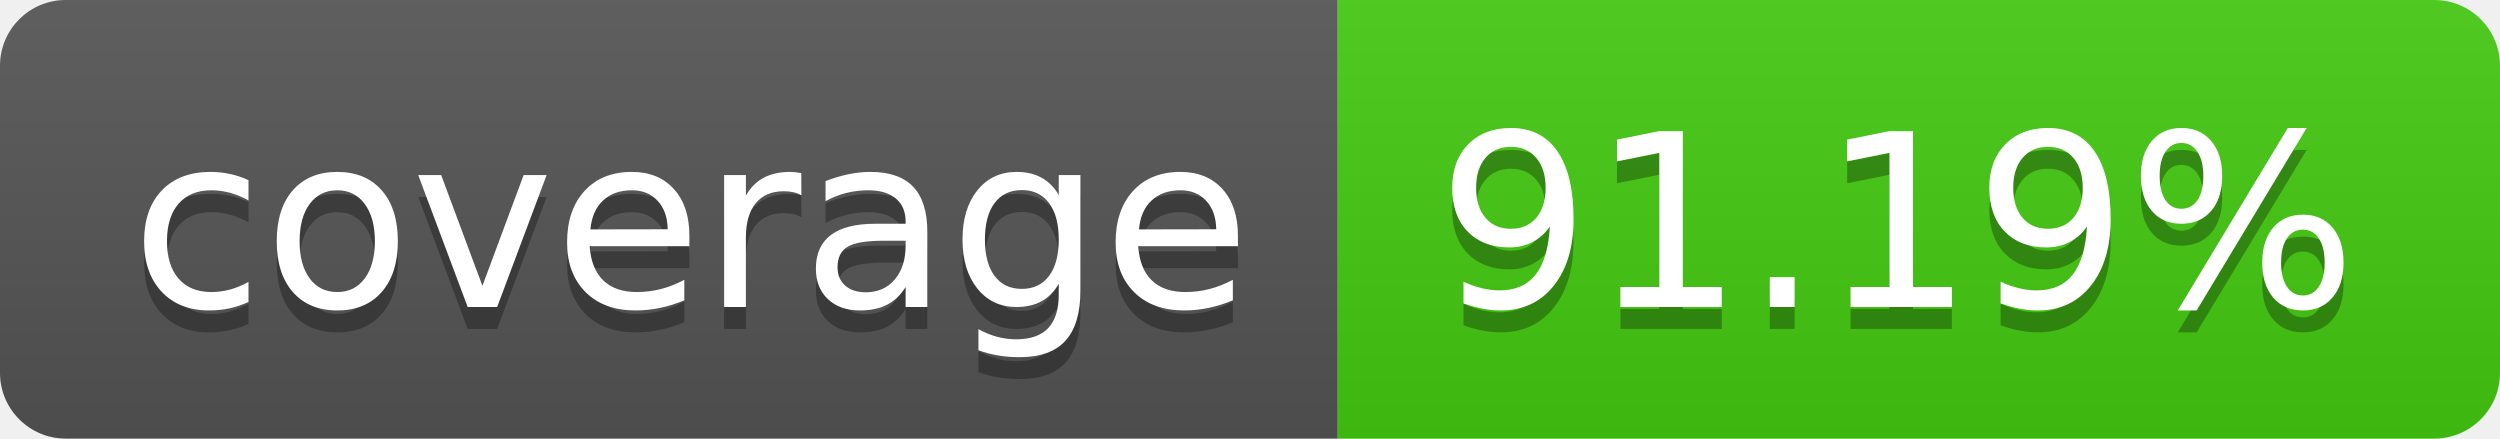
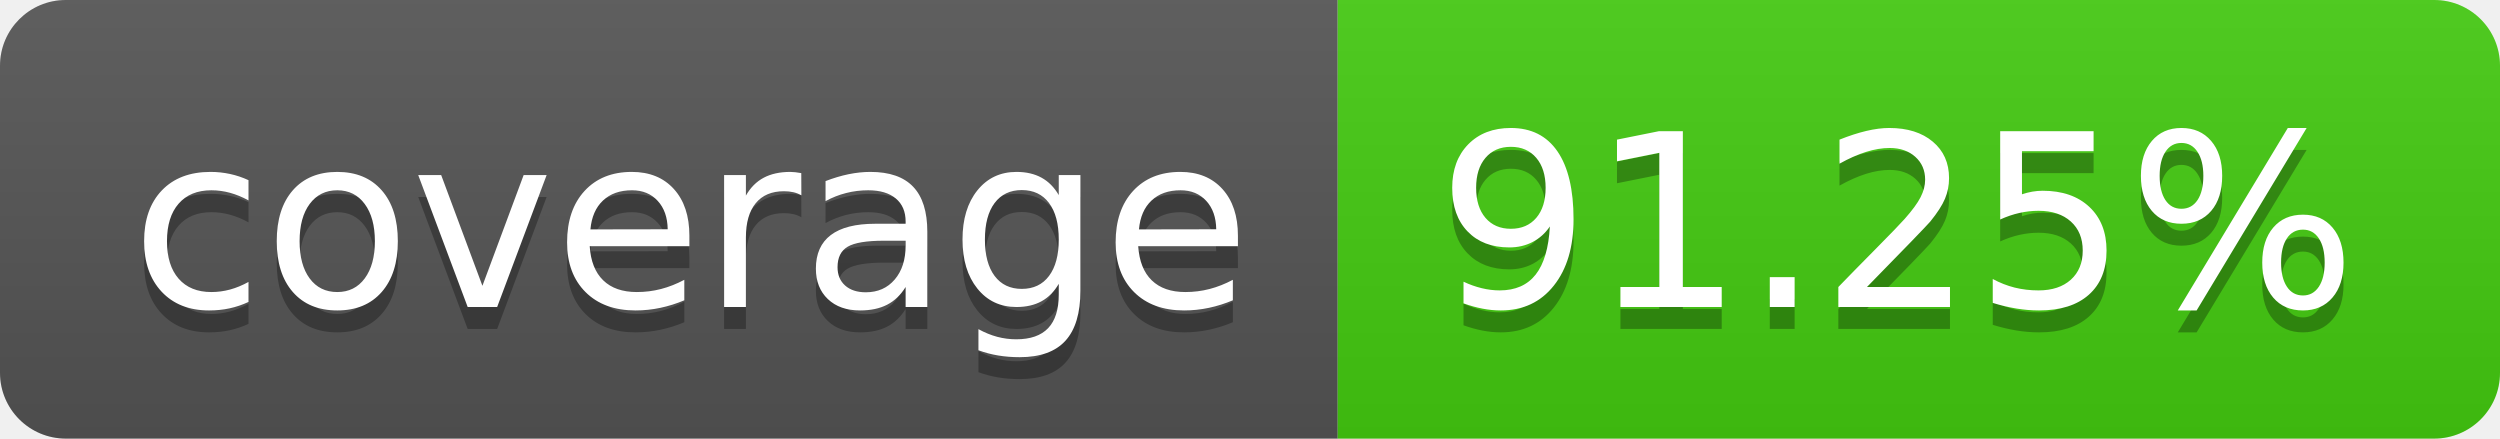
- <svg xmlns="http://www.w3.org/2000/svg" width="114" height="20" role="img" aria-label="coverage: 91.19%">
+ <svg xmlns="http://www.w3.org/2000/svg" width="114" height="20" role="img" aria-label="coverage: 91.25%">
  <linearGradient id="s" x2="0" y2="100%">
    <stop offset="0" stop-color="#bbb" stop-opacity=".1" />
    <stop offset="1" stop-opacity=".1" />
  </linearGradient>
  <clipPath id="r">
    <rect width="114" height="20" rx="3" fill="#fff" />
  </clipPath>
  <g clip-path="url(#r)">
    <rect width="61" height="20" fill="#555" />
    <rect x="61" width="53" height="20" fill="#4c1" />
    <rect width="114" height="20" fill="url(#s)" />
  </g>
  <g fill="#fff" text-anchor="middle" font-family="Verdana,Geneva,DejaVu Sans,sans-serif" text-rendering="geometricPrecision" font-size="110">
    <text aria-hidden="true" x="315" y="150" fill="#010101" fill-opacity=".3" transform="scale(.1)" textLength="510">coverage</text>
    <text x="315" y="140" transform="scale(.1)" fill="#fff" textLength="510">coverage</text>
-     <text aria-hidden="true" x="865" y="150" fill="#010101" fill-opacity=".3" transform="scale(.1)" textLength="430">91.19%</text>
-     <text x="865" y="140" transform="scale(.1)" fill="#fff" textLength="430">91.19%</text>
+     <text aria-hidden="true" x="865" y="150" fill="#010101" fill-opacity=".3" transform="scale(.1)" textLength="430">91.25%</text>
+     <text x="865" y="140" transform="scale(.1)" fill="#fff" textLength="430">91.25%</text>
  </g>
</svg>
